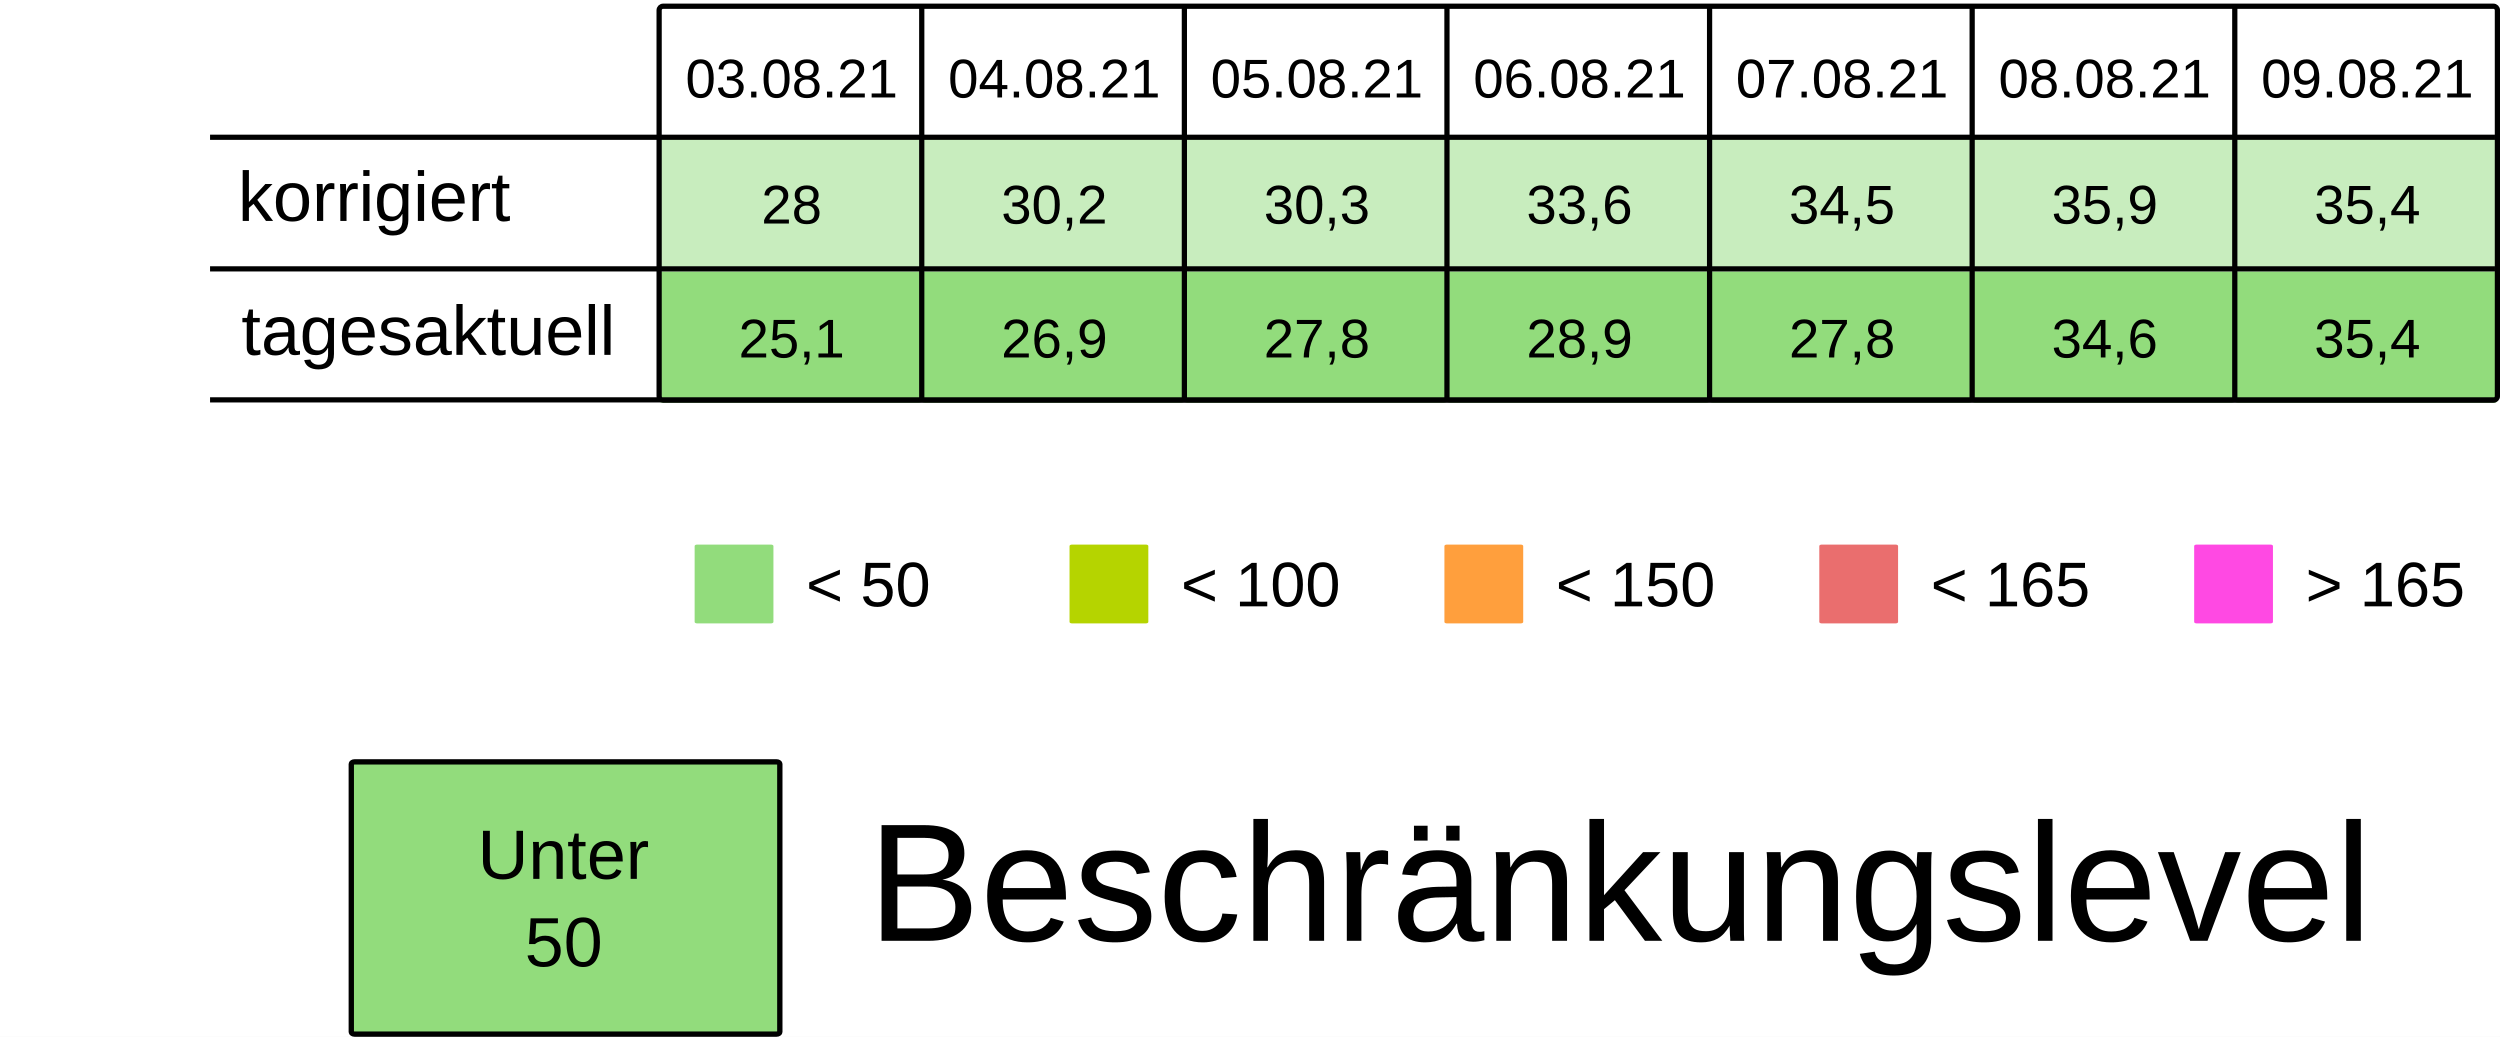
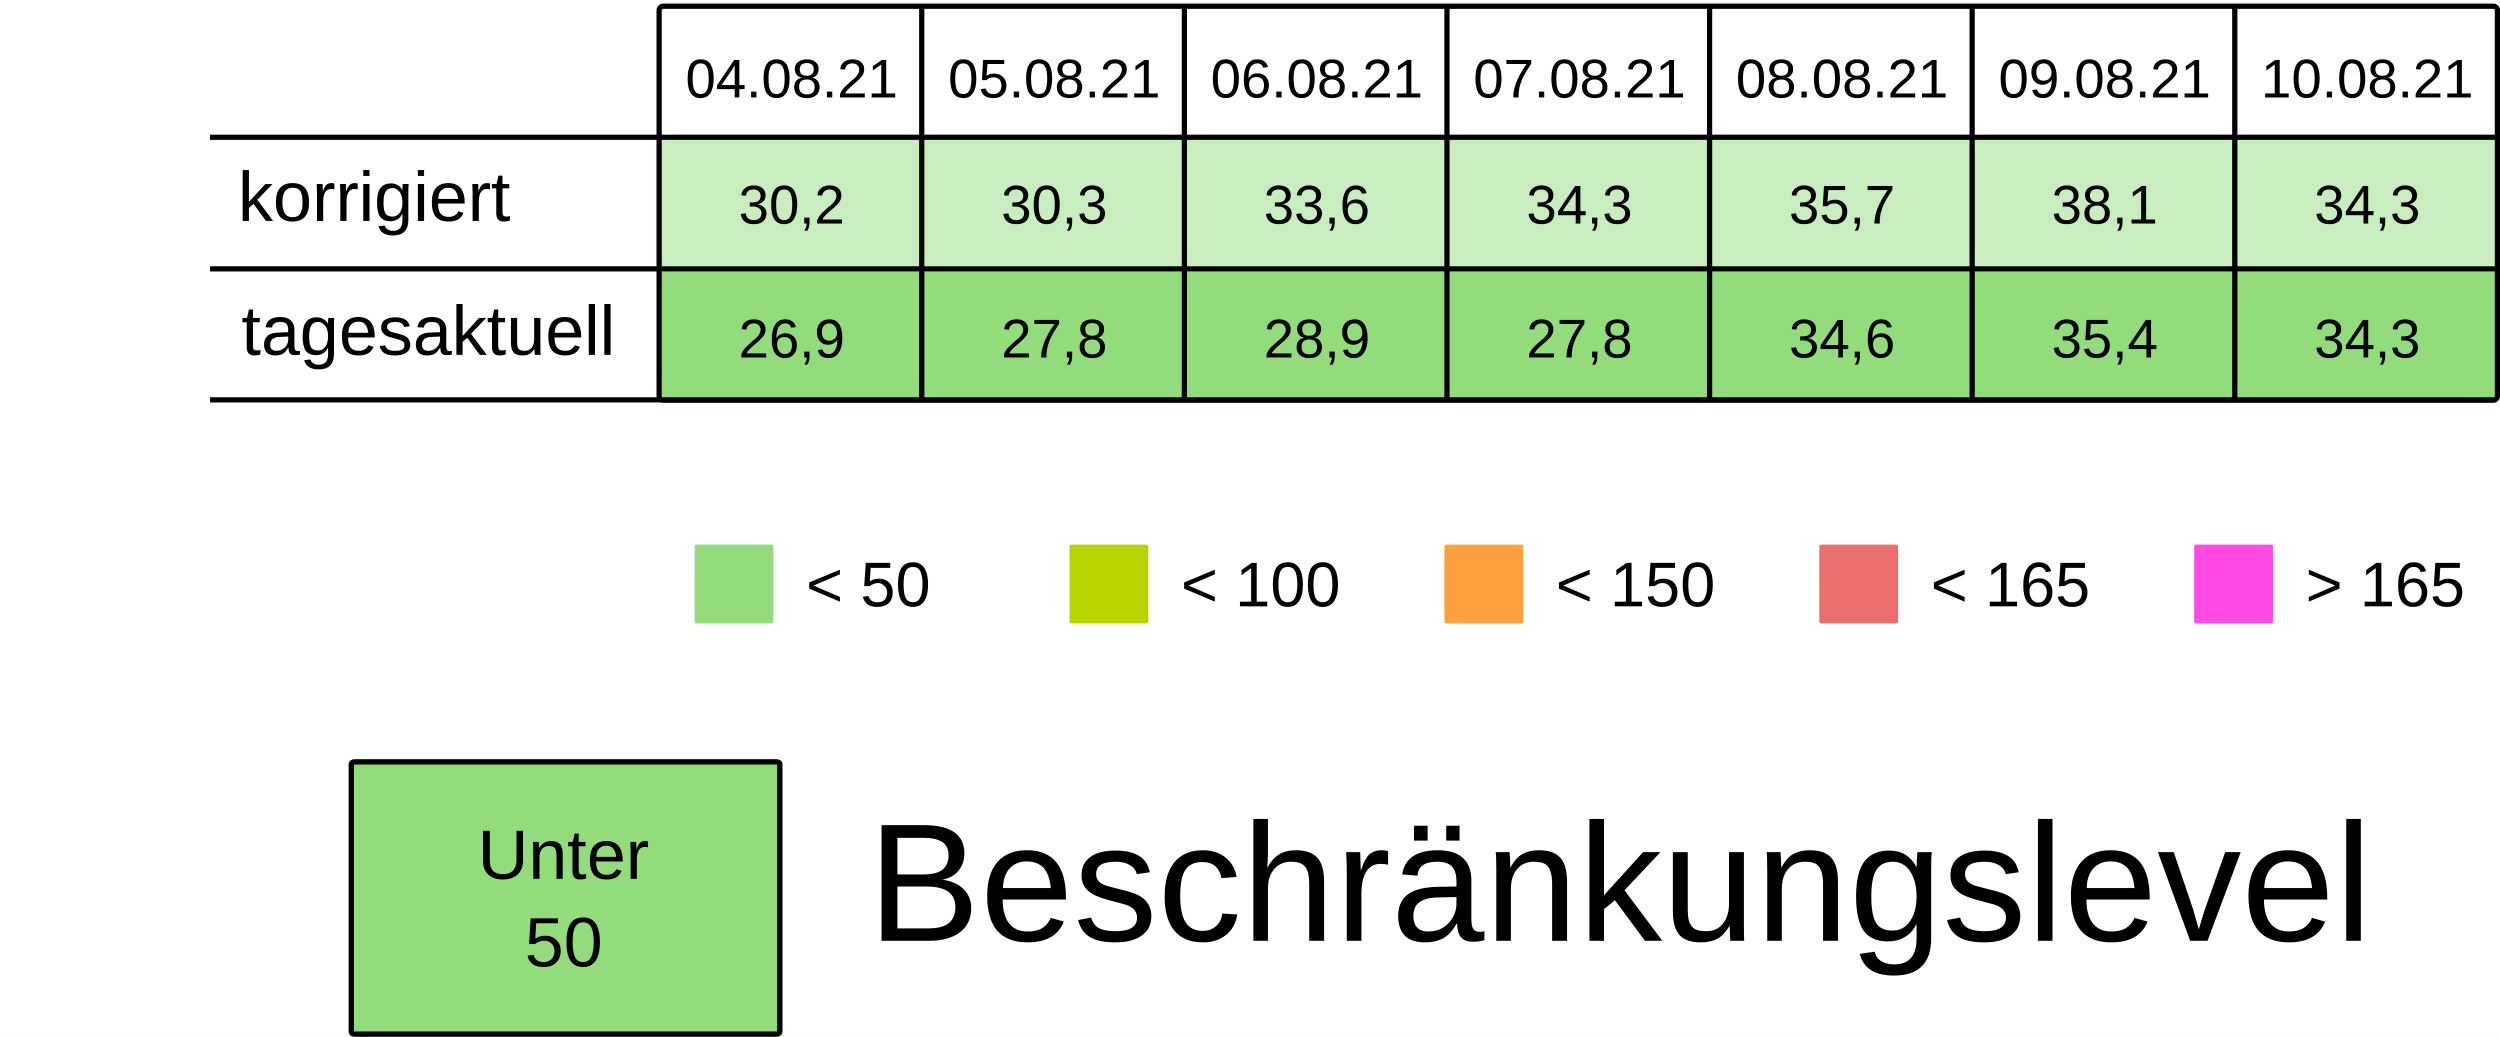
<svg xmlns="http://www.w3.org/2000/svg" viewBox="0 0 125.94 52.229" height="197.399" width="475.994">
  <rect width="100%" height="100%" x="-.001" fill="#fff" />
  <g transform="translate(-13.231 -25.355)">
    <rect ry=".106" rx=".169" y="32.284" x="46.434" height="6.615" width="13.229" fill="#92dc7c7F" />
    <rect ry=".106" rx=".169" y="32.284" x="59.664" height="6.615" width="13.229" fill="#92dc7c7F" />
    <rect ry=".106" rx=".169" y="32.284" x="72.893" height="6.615" width="13.229" fill="#92dc7c7F" />
    <rect ry=".106" rx=".169" y="32.284" x="86.122" height="6.615" width="13.229" fill="#92dc7c7F" />
    <rect ry=".106" rx=".169" y="32.284" x="99.351" height="6.615" width="13.229" fill="#92dc7c7F" />
    <rect ry=".106" rx=".169" y="32.284" x="112.58" height="6.615" width="13.229" fill="#92dc7c7F" />
    <rect ry=".106" rx=".169" y="32.284" x="125.809" height="6.615" width="13.229" fill="#92dc7c7F" />
    <text y="30.266" x="53.113" style="line-height:125%;-inkscape-font-specification:Arial;text-align:center" font-weight="400" font-size="2.749" letter-spacing="0" word-spacing="0" font-family="Arial" text-anchor="middle" stroke-width=".064">
-       <tspan style="text-align:center" y="30.266" x="53.113">03.08.21</tspan>
+       <tspan style="text-align:center" y="30.266" x="53.113">04.08.21</tspan>
    </text>
    <text y="30.266" x="66.342" style="line-height:125%;-inkscape-font-specification:Arial;text-align:center" font-weight="400" font-size="2.749" letter-spacing="0" word-spacing="0" font-family="Arial" text-anchor="middle" stroke-width=".064">
-       <tspan style="text-align:center" y="30.266" x="66.342">04.08.21</tspan>
+       <tspan style="text-align:center" y="30.266" x="66.342">05.08.21</tspan>
    </text>
    <text y="30.266" x="79.571" style="line-height:125%;-inkscape-font-specification:Arial;text-align:center" font-weight="400" font-size="2.749" letter-spacing="0" word-spacing="0" font-family="Arial" text-anchor="middle" stroke-width=".064">
-       <tspan style="text-align:center" y="30.266" x="79.571">05.08.21</tspan>
+       <tspan style="text-align:center" y="30.266" x="79.571">06.08.21</tspan>
    </text>
    <text y="30.266" x="92.8" style="line-height:125%;-inkscape-font-specification:Arial;text-align:center" font-weight="400" font-size="2.749" letter-spacing="0" word-spacing="0" font-family="Arial" text-anchor="middle" stroke-width=".064">
-       <tspan style="text-align:center" y="30.266" x="92.8">06.08.21</tspan>
+       <tspan style="text-align:center" y="30.266" x="92.8">07.08.21</tspan>
    </text>
    <text y="30.266" x="106.029" style="line-height:125%;-inkscape-font-specification:Arial;text-align:center" font-weight="400" font-size="2.749" letter-spacing="0" word-spacing="0" font-family="Arial" text-anchor="middle" stroke-width=".064">
-       <tspan style="text-align:center" y="30.266" x="106.029">07.08.21</tspan>
+       <tspan style="text-align:center" y="30.266" x="106.029">08.08.21</tspan>
    </text>
    <text y="30.266" x="119.258" style="line-height:125%;-inkscape-font-specification:Arial;text-align:center" font-weight="400" font-size="2.749" letter-spacing="0" word-spacing="0" font-family="Arial" text-anchor="middle" stroke-width=".064">
-       <tspan style="text-align:center" y="30.266" x="119.258">08.08.21</tspan>
+       <tspan style="text-align:center" y="30.266" x="119.258">09.08.21</tspan>
    </text>
    <text y="30.266" x="132.488" style="line-height:125%;-inkscape-font-specification:Arial;text-align:center" font-weight="400" font-size="2.749" letter-spacing="0" word-spacing="0" font-family="Arial" text-anchor="middle" stroke-width=".064">
-       <tspan style="text-align:center" y="30.266" x="132.488">09.08.21</tspan>
+       <tspan style="text-align:center" y="30.266" x="132.488">10.08.21</tspan>
    </text>
    <text y="36.616" x="53.113" style="line-height:125%;-inkscape-font-specification:Arial;text-align:center" font-weight="400" font-size="2.749" letter-spacing="0" word-spacing="0" font-family="Arial" text-anchor="middle" stroke-width=".064">
-       <tspan style="text-align:center" y="36.616" x="53.113">28</tspan>
+       <tspan style="text-align:center" y="36.616" x="53.113">30,2</tspan>
    </text>
    <text y="36.616" x="66.342" style="line-height:125%;-inkscape-font-specification:Arial;text-align:center" font-weight="400" font-size="2.749" letter-spacing="0" word-spacing="0" font-family="Arial" text-anchor="middle" stroke-width=".064">
-       <tspan style="text-align:center" y="36.616" x="66.342">30,2</tspan>
+       <tspan style="text-align:center" y="36.616" x="66.342">30,3</tspan>
    </text>
    <text y="36.616" x="79.571" style="line-height:125%;-inkscape-font-specification:Arial;text-align:center" font-weight="400" font-size="2.749" letter-spacing="0" word-spacing="0" font-family="Arial" text-anchor="middle" stroke-width=".064">
-       <tspan style="text-align:center" y="36.616" x="79.571">30,3</tspan>
+       <tspan style="text-align:center" y="36.616" x="79.571">33,6</tspan>
    </text>
    <text y="36.616" x="92.8" style="line-height:125%;-inkscape-font-specification:Arial;text-align:center" font-weight="400" font-size="2.749" letter-spacing="0" word-spacing="0" font-family="Arial" text-anchor="middle" stroke-width=".064">
-       <tspan style="text-align:center" y="36.616" x="92.8">33,6</tspan>
+       <tspan style="text-align:center" y="36.616" x="92.8">34,3</tspan>
    </text>
    <text y="36.616" x="106.029" style="line-height:125%;-inkscape-font-specification:Arial;text-align:center" font-weight="400" font-size="2.749" letter-spacing="0" word-spacing="0" font-family="Arial" text-anchor="middle" stroke-width=".064">
-       <tspan style="text-align:center" y="36.616" x="106.029">34,5</tspan>
+       <tspan style="text-align:center" y="36.616" x="106.029">35,7</tspan>
    </text>
    <text y="36.616" x="119.258" style="line-height:125%;-inkscape-font-specification:Arial;text-align:center" font-weight="400" font-size="2.749" letter-spacing="0" word-spacing="0" font-family="Arial" text-anchor="middle" stroke-width=".064">
-       <tspan style="text-align:center" y="36.616" x="119.258">35,9</tspan>
+       <tspan style="text-align:center" y="36.616" x="119.258">38,1</tspan>
    </text>
    <text y="36.616" x="132.488" style="line-height:125%;-inkscape-font-specification:Arial;text-align:center" font-weight="400" font-size="2.749" letter-spacing="0" word-spacing="0" font-family="Arial" text-anchor="middle" stroke-width=".064">
-       <tspan style="text-align:center" y="36.616" x="132.488">35,4</tspan>
+       <tspan style="text-align:center" y="36.616" x="132.488">34,3</tspan>
    </text>
    <rect ry=".071" rx=".12" y="52.79" x="48.224" height="3.969" width="3.969" fill="#92dc7c" />
    <text y="55.896" x="53.84" style="line-height:125%;-inkscape-font-specification:Arial" font-weight="400" font-size="3.175" letter-spacing="0" word-spacing="0" font-family="Arial" stroke-width=".265">
      <tspan y="55.896" x="53.84">&lt; 50</tspan>
    </text>
    <rect ry=".071" rx=".12" y="52.79" x="67.11" height="3.969" width="3.969" fill="#B5D400" />
    <text y="55.896" x="72.726" style="line-height:125%;-inkscape-font-specification:Arial" font-weight="400" font-size="3.175" letter-spacing="0" word-spacing="0" font-family="Arial" stroke-width=".265">
      <tspan y="55.896" x="72.726">&lt; 100</tspan>
    </text>
    <rect ry=".071" rx=".12" y="52.79" x="104.88" height="3.969" width="3.969" fill="#ea6e6e" />
    <text y="55.896" x="110.496" style="line-height:125%;-inkscape-font-specification:Arial" font-weight="400" font-size="3.175" letter-spacing="0" word-spacing="0" font-family="Arial" stroke-width=".265">
      <tspan y="55.896" x="110.496">&lt; 165</tspan>
    </text>
    <rect ry=".071" rx=".12" y="52.79" x="123.765" height="3.969" width="3.969" fill="#FF49E3" />
    <text y="55.896" x="129.381" style="line-height:125%;-inkscape-font-specification:Arial" font-weight="400" font-size="3.175" letter-spacing="0" word-spacing="0" font-family="Arial" stroke-width=".265">
      <tspan y="55.896" x="129.381">&gt; 165</tspan>
    </text>
    <rect ry=".071" rx=".12" y="52.79" x="85.995" height="3.969" width="3.969" fill="#ff9f3d" />
    <text y="55.896" x="91.61" style="line-height:125%;-inkscape-font-specification:Arial" font-weight="400" font-size="3.175" letter-spacing="0" word-spacing="0" font-family="Arial" stroke-width=".265">
      <tspan y="55.896" x="91.61">&lt; 150</tspan>
    </text>
    <rect ry=".106" rx=".169" y="39.031" x="46.435" height="6.615" width="13.229" fill="#92dc7c" />
    <rect ry=".106" rx=".169" y="39.031" x="59.665" height="6.615" width="13.229" fill="#92dc7c" />
    <rect ry=".106" rx=".169" y="39.031" x="72.894" height="6.615" width="13.229" fill="#92dc7c" />
    <rect ry=".106" rx=".169" y="39.031" x="86.123" height="6.615" width="13.229" fill="#92dc7c" />
    <rect ry=".106" rx=".169" y="39.031" x="99.352" height="6.615" width="13.229" fill="#92dc7c" />
    <rect ry=".106" rx=".169" y="39.031" x="112.581" height="6.615" width="13.229" fill="#92dc7c" />
    <rect ry=".106" rx=".169" y="39.031" x="125.81" height="6.615" width="13.229" fill="#92dc7c" />
    <text y="43.363" x="53.114" style="line-height:125%;-inkscape-font-specification:Arial;text-align:center" font-weight="400" font-size="2.749" letter-spacing="0" word-spacing="0" font-family="Arial" text-anchor="middle" stroke-width=".064">
-       <tspan style="text-align:center" y="43.363" x="53.114">25,1</tspan>
+       <tspan style="text-align:center" y="43.363" x="53.114">26,9</tspan>
    </text>
    <text y="43.363" x="66.343" style="line-height:125%;-inkscape-font-specification:Arial;text-align:center" font-weight="400" font-size="2.749" letter-spacing="0" word-spacing="0" font-family="Arial" text-anchor="middle" stroke-width=".064">
-       <tspan style="text-align:center" y="43.363" x="66.343">26,9</tspan>
+       <tspan style="text-align:center" y="43.363" x="66.343">27,8</tspan>
    </text>
    <text y="43.363" x="79.572" style="line-height:125%;-inkscape-font-specification:Arial;text-align:center" font-weight="400" font-size="2.749" letter-spacing="0" word-spacing="0" font-family="Arial" text-anchor="middle" stroke-width=".064">
-       <tspan style="text-align:center" y="43.363" x="79.572">27,8</tspan>
+       <tspan style="text-align:center" y="43.363" x="79.572">28,9</tspan>
    </text>
    <text y="43.363" x="92.801" style="line-height:125%;-inkscape-font-specification:Arial;text-align:center" font-weight="400" font-size="2.749" letter-spacing="0" word-spacing="0" font-family="Arial" text-anchor="middle" stroke-width=".064">
-       <tspan style="text-align:center" y="43.363" x="92.801">28,9</tspan>
+       <tspan style="text-align:center" y="43.363" x="92.801">27,8</tspan>
    </text>
    <text y="43.363" x="106.03" style="line-height:125%;-inkscape-font-specification:Arial;text-align:center" font-weight="400" font-size="2.749" letter-spacing="0" word-spacing="0" font-family="Arial" text-anchor="middle" stroke-width=".064">
-       <tspan style="text-align:center" y="43.363" x="106.03">27,8</tspan>
+       <tspan style="text-align:center" y="43.363" x="106.03">34,6</tspan>
    </text>
    <text y="43.363" x="119.259" style="line-height:125%;-inkscape-font-specification:Arial;text-align:center" font-weight="400" font-size="2.749" letter-spacing="0" word-spacing="0" font-family="Arial" text-anchor="middle" stroke-width=".064">
-       <tspan style="text-align:center" y="43.363" x="119.259">34,6</tspan>
+       <tspan style="text-align:center" y="43.363" x="119.259">35,4</tspan>
    </text>
    <text y="43.363" x="132.489" style="line-height:125%;-inkscape-font-specification:Arial;text-align:center" font-weight="400" font-size="2.749" letter-spacing="0" word-spacing="0" font-family="Arial" text-anchor="middle" stroke-width=".064">
-       <tspan style="text-align:center" y="43.363" x="132.489">35,4</tspan>
+       <tspan style="text-align:center" y="43.363" x="132.489">34,3</tspan>
    </text>
    <text style="line-height:125%;-inkscape-font-specification:Arial" x="25.224" y="36.483" font-weight="400" font-size="3.528" font-family="Arial" letter-spacing="0" word-spacing="0" stroke-width=".265">
      <tspan x="25.224" y="36.483">korrigiert</tspan>
    </text>
    <text style="line-height:125%;-inkscape-font-specification:Arial" x="25.396" y="43.23" font-weight="400" font-size="3.528" font-family="Arial" letter-spacing="0" word-spacing="0" stroke-width=".265">
      <tspan x="25.396" y="43.23">tagesaktuell</tspan>
    </text>
    <path d="M59.665 25.802v19.844zm13.23 0v19.844zm13.228 0v19.844zm13.23 0v19.844zm13.228 0v19.844zm13.23 0v19.844zM23.812 32.27h115.096zm0 6.629h115.096zm0 6.6h115.096zm22.823-19.83h92.206c.11 0 .2.09.2.2v19.445a.2.2 0 01-.2.2H46.635a.2.2 0 01-.2-.2V25.869c0-.11.089-.2.2-.2z" fill="none" stroke="#000" stroke-width=".264" />
    <rect ry=".108" rx=".169" y="63.735" x="30.927" height="13.715" width="21.588" fill="#92dc7c" stroke-miterlimit="0" stroke="#000" stroke-width=".269" />
    <text y="69.629" x="41.626" style="line-height:125%;-inkscape-font-specification:Arial;text-align:center" font-weight="400" font-size="3.528" letter-spacing="0" word-spacing="0" font-family="Arial" text-anchor="middle" stroke-width=".265">
      <tspan style="text-align:center" y="69.629" x="42.1">Unter</tspan>
      <tspan style="text-align:center" y="74.038" x="41.626">50</tspan>
    </text>
    <text style="line-height:125%;-inkscape-font-specification:Arial" x="56.955" y="72.75" font-weight="400" font-size="8.467" font-family="Arial" letter-spacing="0" word-spacing="0" stroke-width=".265">
      <tspan x="56.955" y="72.75">Beschränkungslevel</tspan>
    </text>
  </g>
</svg>
